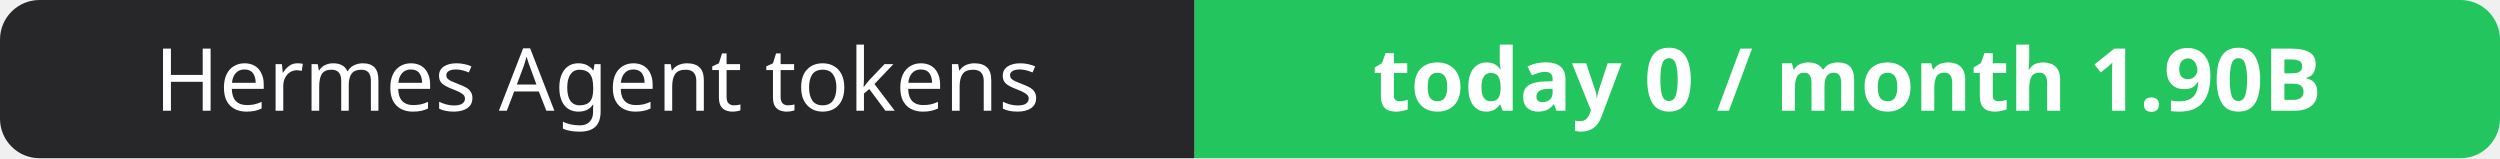
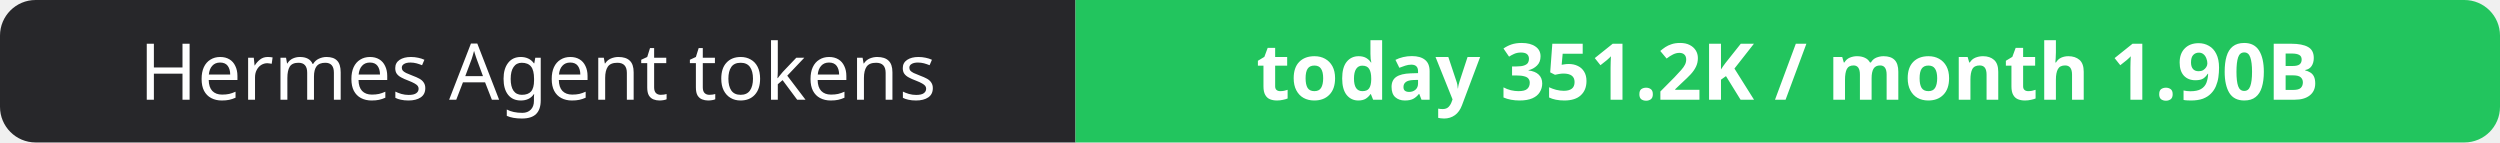
- <svg xmlns="http://www.w3.org/2000/svg" width="316" height="20" role="img" aria-label="Hermes Agent tokens: today 0 / month 1.90B">
+ <svg xmlns="http://www.w3.org/2000/svg" width="351" height="20" role="img" aria-label="Hermes Agent tokens: today 351.2K / month 1.90B">
  <clipPath id="r">
-     <rect width="316" height="20" rx="5" fill="#fff" />
+     <rect width="351" height="20" rx="5" fill="#fff" />
  </clipPath>
  <g clip-path="url(#r)">
    <rect width="151" height="20" fill="#27272a" />
-     <rect x="151" width="165" height="20" fill="#22c55e" />
+     <rect x="151" width="200" height="20" fill="#22c55e" />
  </g>
  <g fill="#fff" text-anchor="middle" font-family="Verdana,Geneva,sans-serif" font-size="11">
    <text x="75.5" y="14">Hermes Agent tokens</text>
-     <text x="233.5" y="14" font-weight="700">today 0 / month 1.90B</text>
+     <text x="251.0" y="14" font-weight="700">today 351.2K / month 1.90B</text>
  </g>
</svg>
